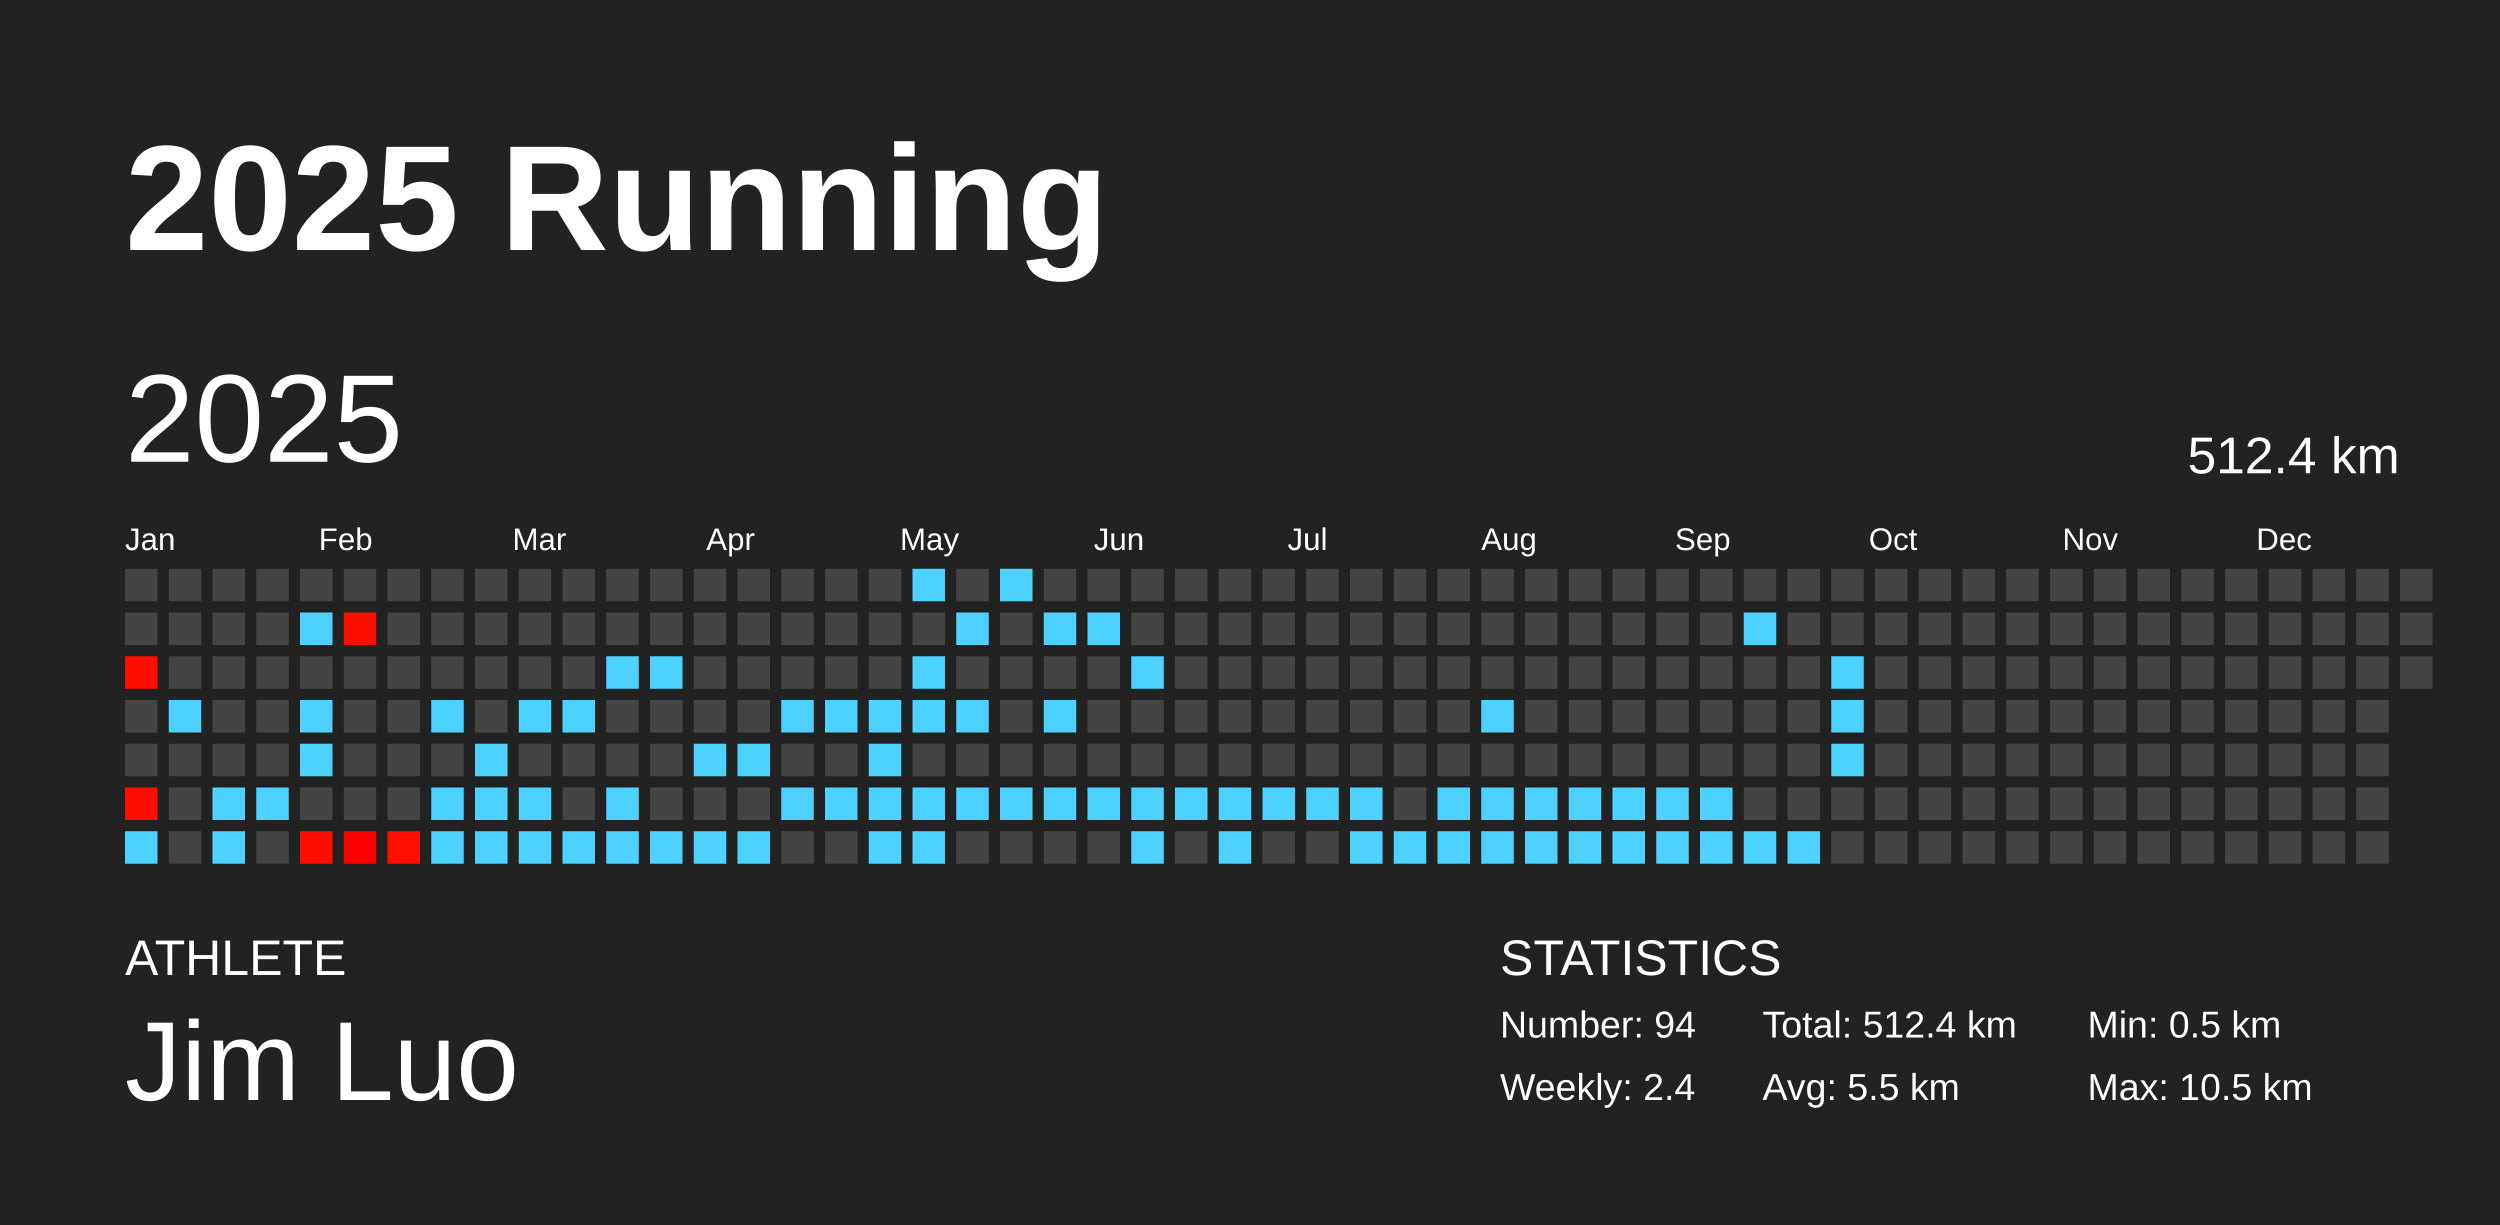
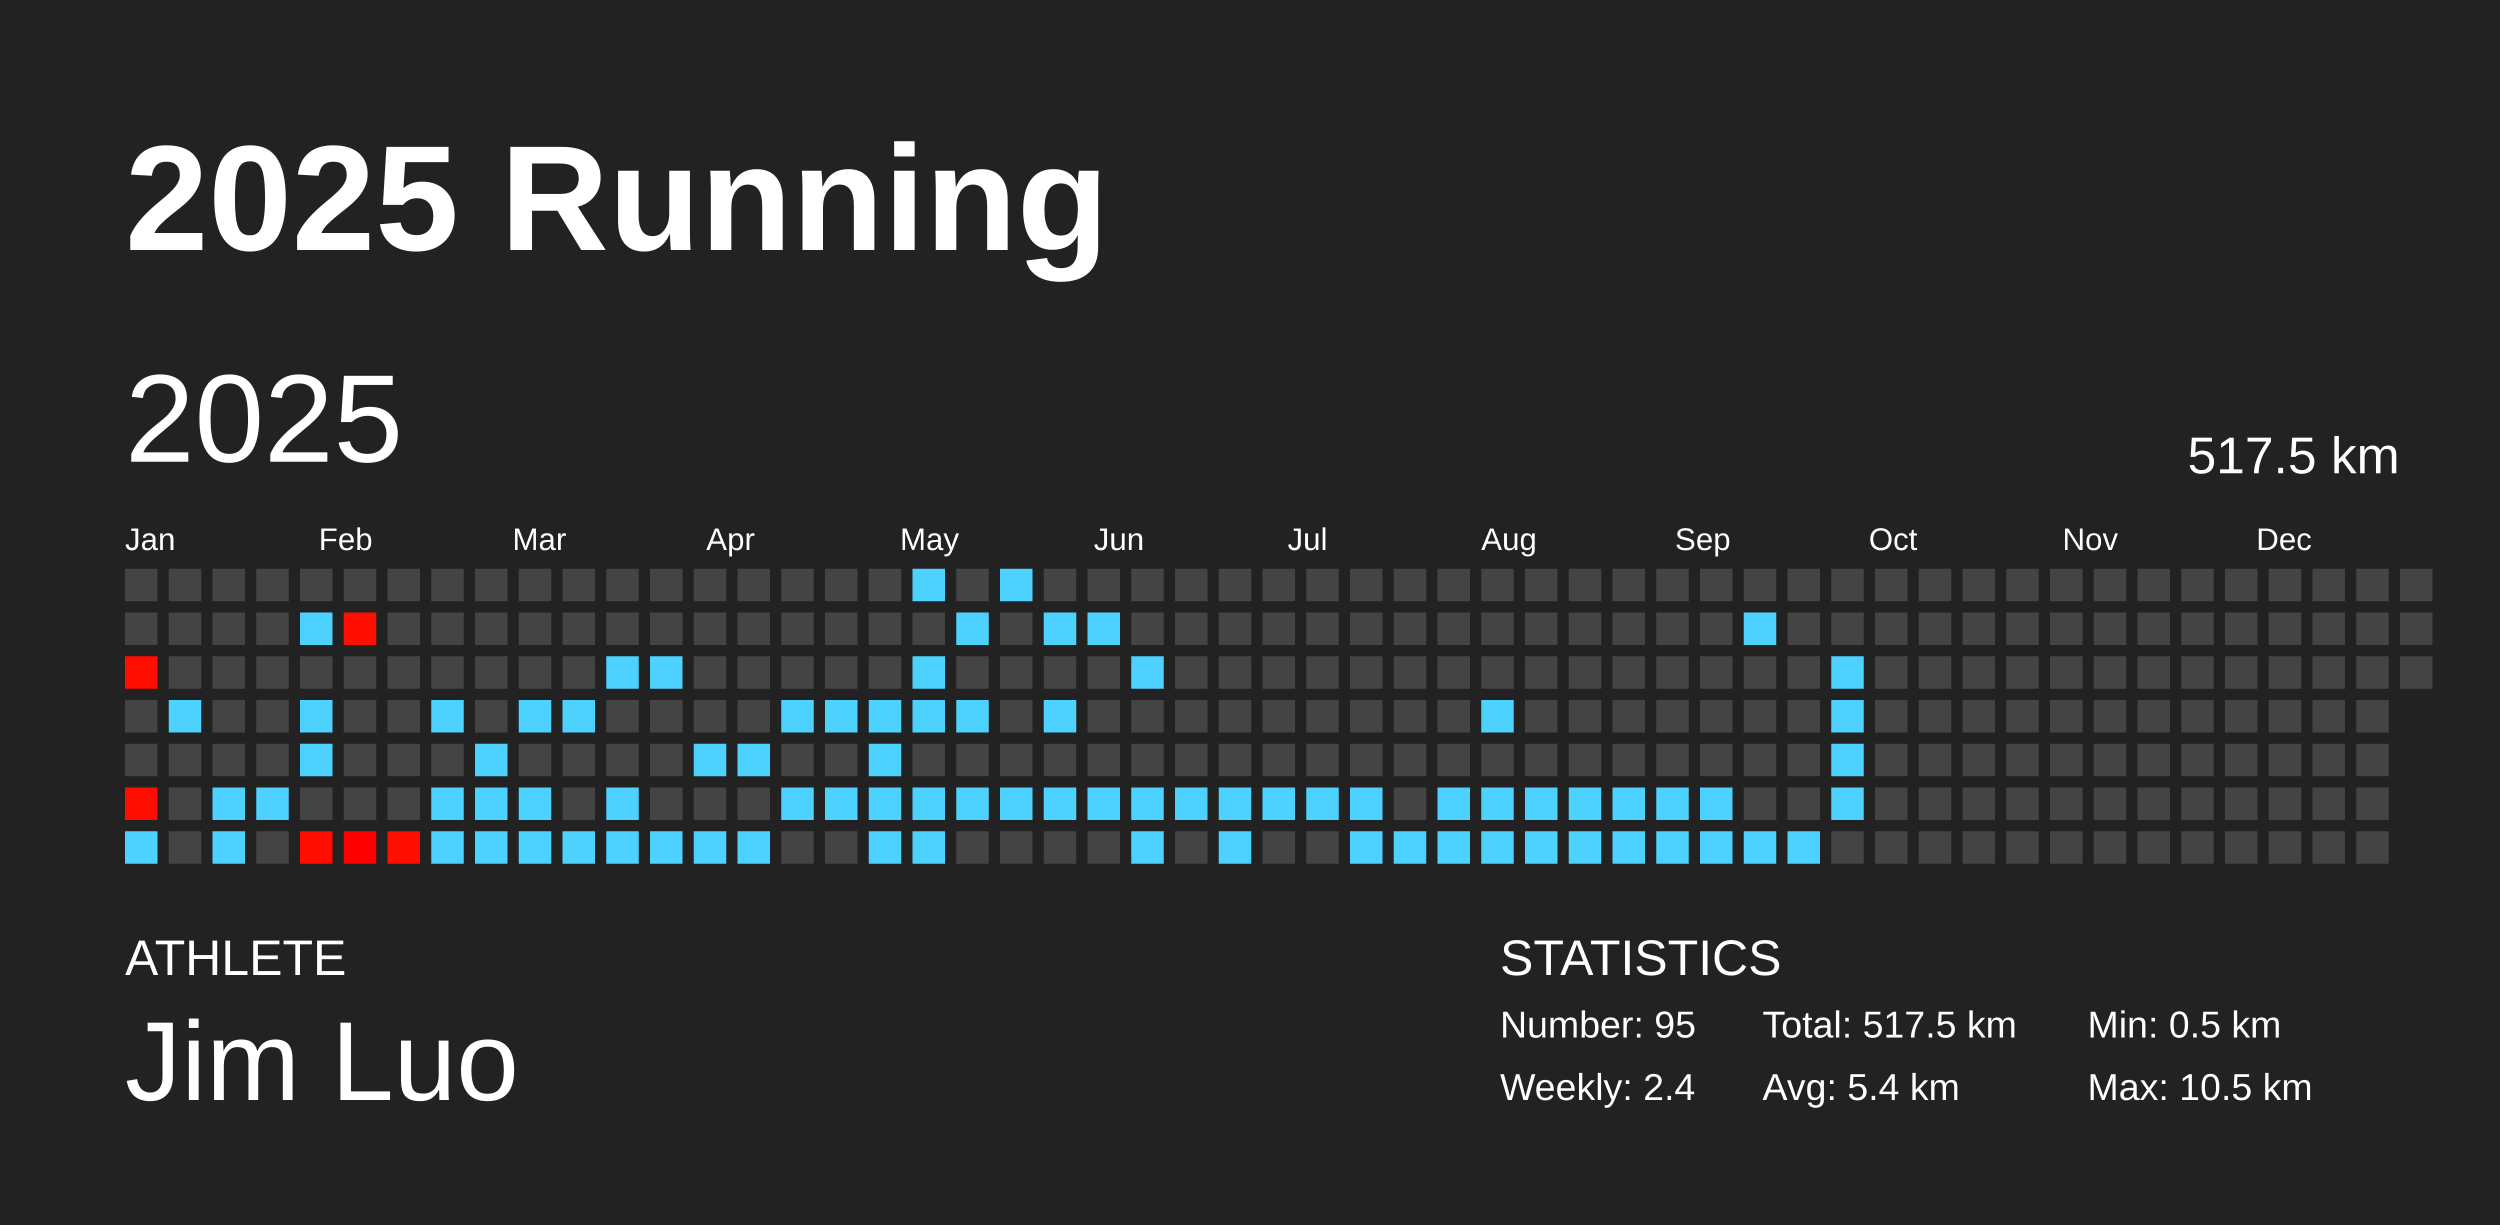
<svg xmlns="http://www.w3.org/2000/svg" baseProfile="full" height="98mm" version="1.1" viewBox="0,0,200,98" width="200mm">
  <defs />
  <rect fill="#222222" height="98" width="200" x="0" y="0" />
  <text fill="#FFFFFF" style="font-size:12px; font-family:Arial; font-weight:bold;" x="10" y="20">2025 Running</text>
  <text fill="#FFFFFF" style="font-size:4px; font-family:Arial" x="10" y="78">ATHLETE</text>
  <text fill="#FFFFFF" style="font-size:9px; font-family:Arial" x="10" y="88">Jim Luo</text>
  <text fill="#FFFFFF" style="font-size:4px; font-family:Arial" x="120" y="78">STATISTICS</text>
-   <text fill="#FFFFFF" style="font-size:3px; font-family:Arial" x="120" y="83">Number: 94</text>
+   <text fill="#FFFFFF" style="font-size:3px; font-family:Arial" x="120" y="83">Number: 95</text>
  <text fill="#FFFFFF" style="font-size:3px; font-family:Arial" x="120" y="88">Weekly: 2.4</text>
-   <text fill="#FFFFFF" style="font-size:3px; font-family:Arial" x="141" y="83">Total: 512.4 km</text>
-   <text fill="#FFFFFF" style="font-size:3px; font-family:Arial" x="141" y="88">Avg: 5.5 km</text>
+   <text fill="#FFFFFF" style="font-size:3px; font-family:Arial" x="141" y="83">Total: 517.5 km</text>
+   <text fill="#FFFFFF" style="font-size:3px; font-family:Arial" x="141" y="88">Avg: 5.4 km</text>
  <text fill="#FFFFFF" style="font-size:3px; font-family:Arial" x="167" y="83">Min: 0.5 km</text>
  <text fill="#FFFFFF" style="font-size:3px; font-family:Arial" x="167" y="88">Max: 10.5 km</text>
  <text dominant-baseline="hanging" fill="#FFFFFF" style="font-size:10.0px; font-family:Arial;" x="10" y="30">2025</text>
-   <text dominant-baseline="hanging" fill="#FFFFFF" style="font-size:4.125px; font-family:Arial;" x="175" y="35">512.4 km</text>
+   <text dominant-baseline="hanging" fill="#FFFFFF" style="font-size:4.125px; font-family:Arial;" x="175" y="35">517.5 km</text>
  <text fill="#FFFFFF" style="font-size:2.5px; font-family:Arial" x="10.0" y="44">Jan</text>
  <text fill="#FFFFFF" style="font-size:2.5px; font-family:Arial" x="25.5" y="44">Feb</text>
  <text fill="#FFFFFF" style="font-size:2.5px; font-family:Arial" x="41.0" y="44">Mar</text>
  <text fill="#FFFFFF" style="font-size:2.5px; font-family:Arial" x="56.5" y="44">Apr</text>
  <text fill="#FFFFFF" style="font-size:2.5px; font-family:Arial" x="72.0" y="44">May</text>
  <text fill="#FFFFFF" style="font-size:2.5px; font-family:Arial" x="87.5" y="44">Jun</text>
  <text fill="#FFFFFF" style="font-size:2.5px; font-family:Arial" x="103.0" y="44">Jul</text>
  <text fill="#FFFFFF" style="font-size:2.5px; font-family:Arial" x="118.5" y="44">Aug</text>
  <text fill="#FFFFFF" style="font-size:2.5px; font-family:Arial" x="134.0" y="44">Sep</text>
  <text fill="#FFFFFF" style="font-size:2.5px; font-family:Arial" x="149.5" y="44">Oct</text>
  <text fill="#FFFFFF" style="font-size:2.5px; font-family:Arial" x="165.0" y="44">Nov</text>
  <text fill="#FFFFFF" style="font-size:2.5px; font-family:Arial" x="180.5" y="44">Dec</text>
  <rect fill="#444444" height="2.6" width="2.6" x="10.0" y="45.5" />
  <rect fill="#444444" height="2.6" width="2.6" x="10.0" y="49.0" />
  <rect fill="#ff0d00" height="2.6" width="2.6" x="10.0" y="52.5" />
  <rect fill="#444444" height="2.6" width="2.6" x="10.0" y="56.0" />
  <rect fill="#444444" height="2.6" width="2.6" x="10.0" y="59.5" />
  <rect fill="#ff0d00" height="2.6" width="2.6" x="10.0" y="63.0" />
  <rect fill="#4dd2ff" height="2.6" width="2.6" x="10.0" y="66.5" />
  <rect fill="#444444" height="2.6" width="2.6" x="13.5" y="45.5" />
  <rect fill="#444444" height="2.6" width="2.6" x="13.5" y="49.0" />
  <rect fill="#444444" height="2.6" width="2.6" x="13.5" y="52.5" />
  <rect fill="#4dd2ff" height="2.6" width="2.6" x="13.5" y="56.0" />
  <rect fill="#444444" height="2.6" width="2.6" x="13.5" y="59.5" />
  <rect fill="#444444" height="2.6" width="2.6" x="13.5" y="63.0" />
  <rect fill="#444444" height="2.6" width="2.6" x="13.5" y="66.5" />
  <rect fill="#444444" height="2.6" width="2.6" x="17.0" y="45.5" />
  <rect fill="#444444" height="2.6" width="2.6" x="17.0" y="49.0" />
  <rect fill="#444444" height="2.6" width="2.6" x="17.0" y="52.5" />
  <rect fill="#444444" height="2.6" width="2.6" x="17.0" y="56.0" />
  <rect fill="#444444" height="2.6" width="2.6" x="17.0" y="59.5" />
  <rect fill="#4dd2ff" height="2.6" width="2.6" x="17.0" y="63.0" />
  <rect fill="#4dd2ff" height="2.6" width="2.6" x="17.0" y="66.5" />
  <rect fill="#444444" height="2.6" width="2.6" x="20.5" y="45.5" />
  <rect fill="#444444" height="2.6" width="2.6" x="20.5" y="49.0" />
  <rect fill="#444444" height="2.6" width="2.6" x="20.5" y="52.5" />
  <rect fill="#444444" height="2.6" width="2.6" x="20.5" y="56.0" />
  <rect fill="#444444" height="2.6" width="2.6" x="20.5" y="59.5" />
  <rect fill="#4dd2ff" height="2.6" width="2.6" x="20.5" y="63.0" />
  <rect fill="#444444" height="2.6" width="2.6" x="20.5" y="66.5" />
  <rect fill="#444444" height="2.6" width="2.6" x="24.0" y="45.5" />
  <rect fill="#4dd2ff" height="2.6" width="2.6" x="24.0" y="49.0" />
  <rect fill="#444444" height="2.6" width="2.6" x="24.0" y="52.5" />
  <rect fill="#4dd2ff" height="2.6" width="2.6" x="24.0" y="56.0" />
  <rect fill="#4dd2ff" height="2.6" width="2.6" x="24.0" y="59.5" />
  <rect fill="#444444" height="2.6" width="2.6" x="24.0" y="63.0" />
  <rect fill="#ff0d00" height="2.6" width="2.6" x="24.0" y="66.5" />
  <rect fill="#444444" height="2.6" width="2.6" x="27.5" y="45.5" />
  <rect fill="#ff0d00" height="2.6" width="2.6" x="27.5" y="49.0" />
  <rect fill="#444444" height="2.6" width="2.6" x="27.5" y="52.5" />
  <rect fill="#444444" height="2.6" width="2.6" x="27.5" y="56.0" />
  <rect fill="#444444" height="2.6" width="2.6" x="27.5" y="59.5" />
  <rect fill="#444444" height="2.6" width="2.6" x="27.5" y="63.0" />
  <rect fill="#ff0000" height="2.6" width="2.6" x="27.5" y="66.5" />
  <rect fill="#444444" height="2.6" width="2.6" x="31.0" y="45.5" />
  <rect fill="#444444" height="2.6" width="2.6" x="31.0" y="49.0" />
  <rect fill="#444444" height="2.6" width="2.6" x="31.0" y="52.5" />
  <rect fill="#444444" height="2.6" width="2.6" x="31.0" y="56.0" />
  <rect fill="#444444" height="2.6" width="2.6" x="31.0" y="59.5" />
  <rect fill="#444444" height="2.6" width="2.6" x="31.0" y="63.0" />
  <rect fill="#ff0f00" height="2.6" width="2.6" x="31.0" y="66.5" />
  <rect fill="#444444" height="2.6" width="2.6" x="34.5" y="45.5" />
  <rect fill="#444444" height="2.6" width="2.6" x="34.5" y="49.0" />
  <rect fill="#444444" height="2.6" width="2.6" x="34.5" y="52.5" />
  <rect fill="#4dd2ff" height="2.6" width="2.6" x="34.5" y="56.0" />
  <rect fill="#444444" height="2.6" width="2.6" x="34.5" y="59.5" />
  <rect fill="#4dd2ff" height="2.6" width="2.6" x="34.5" y="63.0" />
  <rect fill="#4dd2ff" height="2.6" width="2.6" x="34.5" y="66.5" />
  <rect fill="#444444" height="2.6" width="2.6" x="38.0" y="45.5" />
  <rect fill="#444444" height="2.6" width="2.6" x="38.0" y="49.0" />
  <rect fill="#444444" height="2.6" width="2.6" x="38.0" y="52.5" />
  <rect fill="#444444" height="2.6" width="2.6" x="38.0" y="56.0" />
  <rect fill="#4dd2ff" height="2.6" width="2.6" x="38.0" y="59.5" />
  <rect fill="#4dd2ff" height="2.6" width="2.6" x="38.0" y="63.0" />
  <rect fill="#4dd2ff" height="2.6" width="2.6" x="38.0" y="66.5" />
  <rect fill="#444444" height="2.6" width="2.6" x="41.5" y="45.5" />
  <rect fill="#444444" height="2.6" width="2.6" x="41.5" y="49.0" />
  <rect fill="#444444" height="2.6" width="2.6" x="41.5" y="52.5" />
  <rect fill="#4dd2ff" height="2.6" width="2.6" x="41.5" y="56.0" />
  <rect fill="#444444" height="2.6" width="2.6" x="41.5" y="59.5" />
  <rect fill="#4dd2ff" height="2.6" width="2.6" x="41.5" y="63.0" />
  <rect fill="#4dd2ff" height="2.6" width="2.6" x="41.5" y="66.5" />
  <rect fill="#444444" height="2.6" width="2.6" x="45.0" y="45.5" />
  <rect fill="#444444" height="2.6" width="2.6" x="45.0" y="49.0" />
  <rect fill="#444444" height="2.6" width="2.6" x="45.0" y="52.5" />
  <rect fill="#4dd2ff" height="2.6" width="2.6" x="45.0" y="56.0" />
  <rect fill="#444444" height="2.6" width="2.6" x="45.0" y="59.5" />
  <rect fill="#444444" height="2.6" width="2.6" x="45.0" y="63.0" />
  <rect fill="#4dd2ff" height="2.6" width="2.6" x="45.0" y="66.5" />
  <rect fill="#444444" height="2.6" width="2.6" x="48.5" y="45.5" />
  <rect fill="#444444" height="2.6" width="2.6" x="48.5" y="49.0" />
  <rect fill="#4dd2ff" height="2.6" width="2.6" x="48.5" y="52.5" />
  <rect fill="#444444" height="2.6" width="2.6" x="48.5" y="56.0" />
  <rect fill="#444444" height="2.6" width="2.6" x="48.5" y="59.5" />
  <rect fill="#4dd2ff" height="2.6" width="2.6" x="48.5" y="63.0" />
  <rect fill="#4dd2ff" height="2.6" width="2.6" x="48.5" y="66.5" />
  <rect fill="#444444" height="2.6" width="2.6" x="52.0" y="45.5" />
  <rect fill="#444444" height="2.6" width="2.6" x="52.0" y="49.0" />
  <rect fill="#4dd2ff" height="2.6" width="2.6" x="52.0" y="52.5" />
  <rect fill="#444444" height="2.6" width="2.6" x="52.0" y="56.0" />
  <rect fill="#444444" height="2.6" width="2.6" x="52.0" y="59.5" />
  <rect fill="#444444" height="2.6" width="2.6" x="52.0" y="63.0" />
  <rect fill="#4dd2ff" height="2.6" width="2.6" x="52.0" y="66.5" />
  <rect fill="#444444" height="2.6" width="2.6" x="55.5" y="45.5" />
  <rect fill="#444444" height="2.6" width="2.6" x="55.5" y="49.0" />
  <rect fill="#444444" height="2.6" width="2.6" x="55.5" y="52.5" />
  <rect fill="#444444" height="2.6" width="2.6" x="55.5" y="56.0" />
  <rect fill="#4dd2ff" height="2.6" width="2.6" x="55.5" y="59.5" />
  <rect fill="#444444" height="2.6" width="2.6" x="55.5" y="63.0" />
  <rect fill="#4dd2ff" height="2.6" width="2.6" x="55.5" y="66.5" />
  <rect fill="#444444" height="2.6" width="2.6" x="59.0" y="45.5" />
  <rect fill="#444444" height="2.6" width="2.6" x="59.0" y="49.0" />
  <rect fill="#444444" height="2.6" width="2.6" x="59.0" y="52.5" />
  <rect fill="#444444" height="2.6" width="2.6" x="59.0" y="56.0" />
  <rect fill="#4dd2ff" height="2.6" width="2.6" x="59.0" y="59.5" />
  <rect fill="#444444" height="2.6" width="2.6" x="59.0" y="63.0" />
  <rect fill="#4dd2ff" height="2.6" width="2.6" x="59.0" y="66.5" />
  <rect fill="#444444" height="2.6" width="2.6" x="62.5" y="45.5" />
  <rect fill="#444444" height="2.6" width="2.6" x="62.5" y="49.0" />
  <rect fill="#444444" height="2.6" width="2.6" x="62.5" y="52.5" />
  <rect fill="#4dd2ff" height="2.6" width="2.6" x="62.5" y="56.0" />
  <rect fill="#444444" height="2.6" width="2.6" x="62.5" y="59.5" />
  <rect fill="#4dd2ff" height="2.6" width="2.6" x="62.5" y="63.0" />
  <rect fill="#444444" height="2.6" width="2.6" x="62.5" y="66.5" />
  <rect fill="#444444" height="2.6" width="2.6" x="66.0" y="45.5" />
  <rect fill="#444444" height="2.6" width="2.6" x="66.0" y="49.0" />
  <rect fill="#444444" height="2.6" width="2.6" x="66.0" y="52.5" />
  <rect fill="#4dd2ff" height="2.6" width="2.6" x="66.0" y="56.0" />
  <rect fill="#444444" height="2.6" width="2.6" x="66.0" y="59.5" />
  <rect fill="#4dd2ff" height="2.6" width="2.6" x="66.0" y="63.0" />
  <rect fill="#444444" height="2.6" width="2.6" x="66.0" y="66.5" />
  <rect fill="#444444" height="2.6" width="2.6" x="69.5" y="45.5" />
  <rect fill="#444444" height="2.6" width="2.6" x="69.5" y="49.0" />
  <rect fill="#444444" height="2.6" width="2.6" x="69.5" y="52.5" />
  <rect fill="#4dd2ff" height="2.6" width="2.6" x="69.5" y="56.0" />
  <rect fill="#4dd2ff" height="2.6" width="2.6" x="69.5" y="59.5" />
  <rect fill="#4dd2ff" height="2.6" width="2.6" x="69.5" y="63.0" />
  <rect fill="#4dd2ff" height="2.6" width="2.6" x="69.5" y="66.5" />
  <rect fill="#4dd2ff" height="2.6" width="2.6" x="73.0" y="45.5" />
  <rect fill="#444444" height="2.6" width="2.6" x="73.0" y="49.0" />
  <rect fill="#4dd2ff" height="2.6" width="2.6" x="73.0" y="52.5" />
  <rect fill="#4dd2ff" height="2.6" width="2.6" x="73.0" y="56.0" />
  <rect fill="#444444" height="2.6" width="2.6" x="73.0" y="59.5" />
  <rect fill="#4dd2ff" height="2.6" width="2.6" x="73.0" y="63.0" />
  <rect fill="#4dd2ff" height="2.6" width="2.6" x="73.0" y="66.5" />
  <rect fill="#444444" height="2.6" width="2.6" x="76.5" y="45.5" />
  <rect fill="#4dd2ff" height="2.6" width="2.6" x="76.5" y="49.0" />
  <rect fill="#444444" height="2.6" width="2.6" x="76.5" y="52.5" />
  <rect fill="#4dd2ff" height="2.6" width="2.6" x="76.5" y="56.0" />
  <rect fill="#444444" height="2.6" width="2.6" x="76.5" y="59.5" />
  <rect fill="#4dd2ff" height="2.6" width="2.6" x="76.5" y="63.0" />
  <rect fill="#444444" height="2.6" width="2.6" x="76.5" y="66.5" />
  <rect fill="#4dd2ff" height="2.6" width="2.6" x="80.0" y="45.5" />
  <rect fill="#444444" height="2.6" width="2.6" x="80.0" y="49.0" />
  <rect fill="#444444" height="2.6" width="2.6" x="80.0" y="52.5" />
  <rect fill="#444444" height="2.6" width="2.6" x="80.0" y="56.0" />
  <rect fill="#444444" height="2.6" width="2.6" x="80.0" y="59.5" />
  <rect fill="#4dd2ff" height="2.6" width="2.6" x="80.0" y="63.0" />
  <rect fill="#444444" height="2.6" width="2.6" x="80.0" y="66.5" />
  <rect fill="#444444" height="2.6" width="2.6" x="83.5" y="45.5" />
  <rect fill="#4dd2ff" height="2.6" width="2.6" x="83.5" y="49.0" />
  <rect fill="#444444" height="2.6" width="2.6" x="83.5" y="52.5" />
  <rect fill="#4dd2ff" height="2.6" width="2.6" x="83.5" y="56.0" />
  <rect fill="#444444" height="2.6" width="2.6" x="83.5" y="59.5" />
  <rect fill="#4dd2ff" height="2.6" width="2.6" x="83.5" y="63.0" />
  <rect fill="#444444" height="2.6" width="2.6" x="83.5" y="66.5" />
  <rect fill="#444444" height="2.6" width="2.6" x="87.0" y="45.5" />
  <rect fill="#4dd2ff" height="2.6" width="2.6" x="87.0" y="49.0" />
  <rect fill="#444444" height="2.6" width="2.6" x="87.0" y="52.5" />
  <rect fill="#444444" height="2.6" width="2.6" x="87.0" y="56.0" />
  <rect fill="#444444" height="2.6" width="2.6" x="87.0" y="59.5" />
  <rect fill="#4dd2ff" height="2.6" width="2.6" x="87.0" y="63.0" />
  <rect fill="#444444" height="2.6" width="2.6" x="87.0" y="66.5" />
  <rect fill="#444444" height="2.6" width="2.6" x="90.5" y="45.5" />
  <rect fill="#444444" height="2.6" width="2.6" x="90.5" y="49.0" />
  <rect fill="#4dd2ff" height="2.6" width="2.6" x="90.5" y="52.5" />
  <rect fill="#444444" height="2.6" width="2.6" x="90.5" y="56.0" />
  <rect fill="#444444" height="2.6" width="2.6" x="90.5" y="59.5" />
  <rect fill="#4dd2ff" height="2.6" width="2.6" x="90.5" y="63.0" />
  <rect fill="#4dd2ff" height="2.6" width="2.6" x="90.5" y="66.5" />
  <rect fill="#444444" height="2.6" width="2.6" x="94.0" y="45.5" />
  <rect fill="#444444" height="2.6" width="2.6" x="94.0" y="49.0" />
  <rect fill="#444444" height="2.6" width="2.6" x="94.0" y="52.5" />
  <rect fill="#444444" height="2.6" width="2.6" x="94.0" y="56.0" />
  <rect fill="#444444" height="2.6" width="2.6" x="94.0" y="59.5" />
  <rect fill="#4dd2ff" height="2.6" width="2.6" x="94.0" y="63.0" />
  <rect fill="#444444" height="2.6" width="2.6" x="94.0" y="66.5" />
  <rect fill="#444444" height="2.6" width="2.6" x="97.5" y="45.5" />
  <rect fill="#444444" height="2.6" width="2.6" x="97.5" y="49.0" />
  <rect fill="#444444" height="2.6" width="2.6" x="97.5" y="52.5" />
  <rect fill="#444444" height="2.6" width="2.6" x="97.5" y="56.0" />
  <rect fill="#444444" height="2.6" width="2.6" x="97.5" y="59.5" />
  <rect fill="#4dd2ff" height="2.6" width="2.6" x="97.5" y="63.0" />
  <rect fill="#4dd2ff" height="2.6" width="2.6" x="97.5" y="66.5" />
  <rect fill="#444444" height="2.6" width="2.6" x="101.0" y="45.5" />
  <rect fill="#444444" height="2.6" width="2.6" x="101.0" y="49.0" />
  <rect fill="#444444" height="2.6" width="2.6" x="101.0" y="52.5" />
  <rect fill="#444444" height="2.6" width="2.6" x="101.0" y="56.0" />
  <rect fill="#444444" height="2.6" width="2.6" x="101.0" y="59.5" />
  <rect fill="#4dd2ff" height="2.6" width="2.6" x="101.0" y="63.0" />
  <rect fill="#444444" height="2.6" width="2.6" x="101.0" y="66.5" />
  <rect fill="#444444" height="2.6" width="2.6" x="104.5" y="45.5" />
  <rect fill="#444444" height="2.6" width="2.6" x="104.5" y="49.0" />
  <rect fill="#444444" height="2.6" width="2.6" x="104.5" y="52.5" />
  <rect fill="#444444" height="2.6" width="2.6" x="104.5" y="56.0" />
  <rect fill="#444444" height="2.6" width="2.6" x="104.5" y="59.5" />
  <rect fill="#4dd2ff" height="2.6" width="2.6" x="104.5" y="63.0" />
  <rect fill="#444444" height="2.6" width="2.6" x="104.5" y="66.5" />
  <rect fill="#444444" height="2.6" width="2.6" x="108.0" y="45.5" />
  <rect fill="#444444" height="2.6" width="2.6" x="108.0" y="49.0" />
  <rect fill="#444444" height="2.6" width="2.6" x="108.0" y="52.5" />
  <rect fill="#444444" height="2.6" width="2.6" x="108.0" y="56.0" />
  <rect fill="#444444" height="2.6" width="2.6" x="108.0" y="59.5" />
  <rect fill="#4dd2ff" height="2.6" width="2.6" x="108.0" y="63.0" />
  <rect fill="#4dd2ff" height="2.6" width="2.6" x="108.0" y="66.5" />
  <rect fill="#444444" height="2.6" width="2.6" x="111.5" y="45.5" />
  <rect fill="#444444" height="2.6" width="2.6" x="111.5" y="49.0" />
  <rect fill="#444444" height="2.6" width="2.6" x="111.5" y="52.5" />
  <rect fill="#444444" height="2.6" width="2.6" x="111.5" y="56.0" />
  <rect fill="#444444" height="2.6" width="2.6" x="111.5" y="59.5" />
  <rect fill="#444444" height="2.6" width="2.6" x="111.5" y="63.0" />
  <rect fill="#4dd2ff" height="2.6" width="2.6" x="111.5" y="66.5" />
  <rect fill="#444444" height="2.6" width="2.6" x="115.0" y="45.5" />
  <rect fill="#444444" height="2.6" width="2.6" x="115.0" y="49.0" />
  <rect fill="#444444" height="2.6" width="2.6" x="115.0" y="52.5" />
  <rect fill="#444444" height="2.6" width="2.6" x="115.0" y="56.0" />
  <rect fill="#444444" height="2.6" width="2.6" x="115.0" y="59.5" />
  <rect fill="#4dd2ff" height="2.6" width="2.6" x="115.0" y="63.0" />
  <rect fill="#4dd2ff" height="2.6" width="2.6" x="115.0" y="66.5" />
  <rect fill="#444444" height="2.6" width="2.6" x="118.5" y="45.5" />
  <rect fill="#444444" height="2.6" width="2.6" x="118.5" y="49.0" />
  <rect fill="#444444" height="2.6" width="2.6" x="118.5" y="52.5" />
  <rect fill="#4dd2ff" height="2.6" width="2.6" x="118.5" y="56.0" />
  <rect fill="#444444" height="2.6" width="2.6" x="118.5" y="59.5" />
  <rect fill="#4dd2ff" height="2.6" width="2.6" x="118.5" y="63.0" />
  <rect fill="#4dd2ff" height="2.6" width="2.6" x="118.5" y="66.5" />
  <rect fill="#444444" height="2.6" width="2.6" x="122.0" y="45.5" />
  <rect fill="#444444" height="2.6" width="2.6" x="122.0" y="49.0" />
  <rect fill="#444444" height="2.6" width="2.6" x="122.0" y="52.5" />
  <rect fill="#444444" height="2.6" width="2.6" x="122.0" y="56.0" />
  <rect fill="#444444" height="2.6" width="2.6" x="122.0" y="59.5" />
  <rect fill="#4dd2ff" height="2.6" width="2.6" x="122.0" y="63.0" />
  <rect fill="#4dd2ff" height="2.6" width="2.6" x="122.0" y="66.5" />
  <rect fill="#444444" height="2.6" width="2.6" x="125.5" y="45.5" />
  <rect fill="#444444" height="2.6" width="2.6" x="125.5" y="49.0" />
  <rect fill="#444444" height="2.6" width="2.6" x="125.5" y="52.5" />
  <rect fill="#444444" height="2.6" width="2.6" x="125.5" y="56.0" />
  <rect fill="#444444" height="2.6" width="2.6" x="125.5" y="59.5" />
  <rect fill="#4dd2ff" height="2.6" width="2.6" x="125.5" y="63.0" />
  <rect fill="#4dd2ff" height="2.6" width="2.6" x="125.5" y="66.5" />
  <rect fill="#444444" height="2.6" width="2.6" x="129.0" y="45.5" />
  <rect fill="#444444" height="2.6" width="2.6" x="129.0" y="49.0" />
  <rect fill="#444444" height="2.6" width="2.6" x="129.0" y="52.5" />
  <rect fill="#444444" height="2.6" width="2.6" x="129.0" y="56.0" />
  <rect fill="#444444" height="2.6" width="2.6" x="129.0" y="59.5" />
  <rect fill="#4dd2ff" height="2.6" width="2.6" x="129.0" y="63.0" />
  <rect fill="#4dd2ff" height="2.6" width="2.6" x="129.0" y="66.5" />
  <rect fill="#444444" height="2.6" width="2.6" x="132.5" y="45.5" />
  <rect fill="#444444" height="2.6" width="2.6" x="132.5" y="49.0" />
  <rect fill="#444444" height="2.6" width="2.6" x="132.5" y="52.5" />
  <rect fill="#444444" height="2.6" width="2.6" x="132.5" y="56.0" />
  <rect fill="#444444" height="2.6" width="2.6" x="132.5" y="59.5" />
  <rect fill="#4dd2ff" height="2.6" width="2.6" x="132.5" y="63.0" />
  <rect fill="#4dd2ff" height="2.6" width="2.6" x="132.5" y="66.5" />
  <rect fill="#444444" height="2.6" width="2.6" x="136.0" y="45.5" />
  <rect fill="#444444" height="2.6" width="2.6" x="136.0" y="49.0" />
  <rect fill="#444444" height="2.6" width="2.6" x="136.0" y="52.5" />
  <rect fill="#444444" height="2.6" width="2.6" x="136.0" y="56.0" />
  <rect fill="#444444" height="2.6" width="2.6" x="136.0" y="59.5" />
  <rect fill="#4dd2ff" height="2.6" width="2.6" x="136.0" y="63.0" />
  <rect fill="#4dd2ff" height="2.6" width="2.6" x="136.0" y="66.5" />
  <rect fill="#444444" height="2.6" width="2.6" x="139.5" y="45.5" />
  <rect fill="#4dd2ff" height="2.6" width="2.6" x="139.5" y="49.0" />
  <rect fill="#444444" height="2.6" width="2.6" x="139.5" y="52.5" />
  <rect fill="#444444" height="2.6" width="2.6" x="139.5" y="56.0" />
  <rect fill="#444444" height="2.6" width="2.6" x="139.5" y="59.5" />
  <rect fill="#444444" height="2.6" width="2.6" x="139.5" y="63.0" />
  <rect fill="#4dd2ff" height="2.6" width="2.6" x="139.5" y="66.5" />
  <rect fill="#444444" height="2.6" width="2.6" x="143.0" y="45.5" />
  <rect fill="#444444" height="2.6" width="2.6" x="143.0" y="49.0" />
  <rect fill="#444444" height="2.6" width="2.6" x="143.0" y="52.5" />
  <rect fill="#444444" height="2.6" width="2.6" x="143.0" y="56.0" />
  <rect fill="#444444" height="2.6" width="2.6" x="143.0" y="59.5" />
  <rect fill="#444444" height="2.6" width="2.6" x="143.0" y="63.0" />
  <rect fill="#4dd2ff" height="2.6" width="2.6" x="143.0" y="66.5" />
  <rect fill="#444444" height="2.6" width="2.6" x="146.5" y="45.5" />
  <rect fill="#444444" height="2.6" width="2.6" x="146.5" y="49.0" />
  <rect fill="#4dd2ff" height="2.6" width="2.6" x="146.5" y="52.5" />
  <rect fill="#4dd2ff" height="2.6" width="2.6" x="146.5" y="56.0" />
  <rect fill="#4dd2ff" height="2.6" width="2.6" x="146.5" y="59.5" />
-   <rect fill="#444444" height="2.6" width="2.6" x="146.5" y="63.0" />
+   <rect fill="#4dd2ff" height="2.6" width="2.6" x="146.5" y="63.0" />
  <rect fill="#444444" height="2.6" width="2.6" x="146.5" y="66.5" />
  <rect fill="#444444" height="2.6" width="2.6" x="150.0" y="45.5" />
  <rect fill="#444444" height="2.6" width="2.6" x="150.0" y="49.0" />
  <rect fill="#444444" height="2.6" width="2.6" x="150.0" y="52.5" />
  <rect fill="#444444" height="2.6" width="2.6" x="150.0" y="56.0" />
  <rect fill="#444444" height="2.6" width="2.6" x="150.0" y="59.5" />
  <rect fill="#444444" height="2.6" width="2.6" x="150.0" y="63.0" />
  <rect fill="#444444" height="2.6" width="2.6" x="150.0" y="66.5" />
  <rect fill="#444444" height="2.6" width="2.6" x="153.5" y="45.5" />
  <rect fill="#444444" height="2.6" width="2.6" x="153.5" y="49.0" />
  <rect fill="#444444" height="2.6" width="2.6" x="153.5" y="52.5" />
  <rect fill="#444444" height="2.6" width="2.6" x="153.5" y="56.0" />
  <rect fill="#444444" height="2.6" width="2.6" x="153.5" y="59.5" />
  <rect fill="#444444" height="2.6" width="2.6" x="153.5" y="63.0" />
  <rect fill="#444444" height="2.6" width="2.6" x="153.5" y="66.5" />
  <rect fill="#444444" height="2.6" width="2.6" x="157.0" y="45.5" />
  <rect fill="#444444" height="2.6" width="2.6" x="157.0" y="49.0" />
  <rect fill="#444444" height="2.6" width="2.6" x="157.0" y="52.5" />
  <rect fill="#444444" height="2.6" width="2.6" x="157.0" y="56.0" />
  <rect fill="#444444" height="2.6" width="2.6" x="157.0" y="59.5" />
  <rect fill="#444444" height="2.6" width="2.6" x="157.0" y="63.0" />
  <rect fill="#444444" height="2.6" width="2.6" x="157.0" y="66.5" />
  <rect fill="#444444" height="2.6" width="2.6" x="160.5" y="45.5" />
  <rect fill="#444444" height="2.6" width="2.6" x="160.5" y="49.0" />
  <rect fill="#444444" height="2.6" width="2.6" x="160.5" y="52.5" />
  <rect fill="#444444" height="2.6" width="2.6" x="160.5" y="56.0" />
  <rect fill="#444444" height="2.6" width="2.6" x="160.5" y="59.5" />
  <rect fill="#444444" height="2.6" width="2.6" x="160.5" y="63.0" />
  <rect fill="#444444" height="2.6" width="2.6" x="160.5" y="66.5" />
  <rect fill="#444444" height="2.6" width="2.6" x="164.0" y="45.5" />
  <rect fill="#444444" height="2.6" width="2.6" x="164.0" y="49.0" />
  <rect fill="#444444" height="2.6" width="2.6" x="164.0" y="52.5" />
  <rect fill="#444444" height="2.6" width="2.6" x="164.0" y="56.0" />
  <rect fill="#444444" height="2.6" width="2.6" x="164.0" y="59.5" />
  <rect fill="#444444" height="2.6" width="2.6" x="164.0" y="63.0" />
  <rect fill="#444444" height="2.6" width="2.6" x="164.0" y="66.5" />
  <rect fill="#444444" height="2.6" width="2.6" x="167.5" y="45.5" />
  <rect fill="#444444" height="2.6" width="2.6" x="167.5" y="49.0" />
  <rect fill="#444444" height="2.6" width="2.6" x="167.5" y="52.5" />
  <rect fill="#444444" height="2.6" width="2.6" x="167.5" y="56.0" />
  <rect fill="#444444" height="2.6" width="2.6" x="167.5" y="59.5" />
  <rect fill="#444444" height="2.6" width="2.6" x="167.5" y="63.0" />
  <rect fill="#444444" height="2.6" width="2.6" x="167.5" y="66.5" />
  <rect fill="#444444" height="2.6" width="2.6" x="171.0" y="45.5" />
  <rect fill="#444444" height="2.6" width="2.6" x="171.0" y="49.0" />
  <rect fill="#444444" height="2.6" width="2.6" x="171.0" y="52.5" />
  <rect fill="#444444" height="2.6" width="2.6" x="171.0" y="56.0" />
  <rect fill="#444444" height="2.6" width="2.6" x="171.0" y="59.5" />
  <rect fill="#444444" height="2.6" width="2.6" x="171.0" y="63.0" />
  <rect fill="#444444" height="2.6" width="2.6" x="171.0" y="66.5" />
  <rect fill="#444444" height="2.6" width="2.6" x="174.5" y="45.5" />
  <rect fill="#444444" height="2.6" width="2.6" x="174.5" y="49.0" />
  <rect fill="#444444" height="2.6" width="2.6" x="174.5" y="52.5" />
  <rect fill="#444444" height="2.6" width="2.6" x="174.5" y="56.0" />
  <rect fill="#444444" height="2.6" width="2.6" x="174.5" y="59.5" />
  <rect fill="#444444" height="2.6" width="2.6" x="174.5" y="63.0" />
  <rect fill="#444444" height="2.6" width="2.6" x="174.5" y="66.5" />
  <rect fill="#444444" height="2.6" width="2.6" x="178.0" y="45.5" />
  <rect fill="#444444" height="2.6" width="2.6" x="178.0" y="49.0" />
  <rect fill="#444444" height="2.6" width="2.6" x="178.0" y="52.5" />
  <rect fill="#444444" height="2.6" width="2.6" x="178.0" y="56.0" />
  <rect fill="#444444" height="2.6" width="2.6" x="178.0" y="59.5" />
  <rect fill="#444444" height="2.6" width="2.6" x="178.0" y="63.0" />
  <rect fill="#444444" height="2.6" width="2.6" x="178.0" y="66.5" />
  <rect fill="#444444" height="2.6" width="2.6" x="181.5" y="45.5" />
  <rect fill="#444444" height="2.6" width="2.6" x="181.5" y="49.0" />
  <rect fill="#444444" height="2.6" width="2.6" x="181.5" y="52.5" />
  <rect fill="#444444" height="2.6" width="2.6" x="181.5" y="56.0" />
  <rect fill="#444444" height="2.6" width="2.6" x="181.5" y="59.5" />
  <rect fill="#444444" height="2.6" width="2.6" x="181.5" y="63.0" />
  <rect fill="#444444" height="2.6" width="2.6" x="181.5" y="66.5" />
  <rect fill="#444444" height="2.6" width="2.6" x="185.0" y="45.5" />
  <rect fill="#444444" height="2.6" width="2.6" x="185.0" y="49.0" />
  <rect fill="#444444" height="2.6" width="2.6" x="185.0" y="52.5" />
  <rect fill="#444444" height="2.6" width="2.6" x="185.0" y="56.0" />
  <rect fill="#444444" height="2.6" width="2.6" x="185.0" y="59.5" />
  <rect fill="#444444" height="2.6" width="2.6" x="185.0" y="63.0" />
  <rect fill="#444444" height="2.6" width="2.6" x="185.0" y="66.5" />
  <rect fill="#444444" height="2.6" width="2.6" x="188.5" y="45.5" />
  <rect fill="#444444" height="2.6" width="2.6" x="188.5" y="49.0" />
  <rect fill="#444444" height="2.6" width="2.6" x="188.5" y="52.5" />
  <rect fill="#444444" height="2.6" width="2.6" x="188.5" y="56.0" />
  <rect fill="#444444" height="2.6" width="2.6" x="188.5" y="59.5" />
  <rect fill="#444444" height="2.6" width="2.6" x="188.5" y="63.0" />
  <rect fill="#444444" height="2.6" width="2.6" x="188.5" y="66.5" />
  <rect fill="#444444" height="2.6" width="2.6" x="192.0" y="45.5" />
  <rect fill="#444444" height="2.6" width="2.6" x="192.0" y="49.0" />
  <rect fill="#444444" height="2.6" width="2.6" x="192.0" y="52.5" />
</svg>
